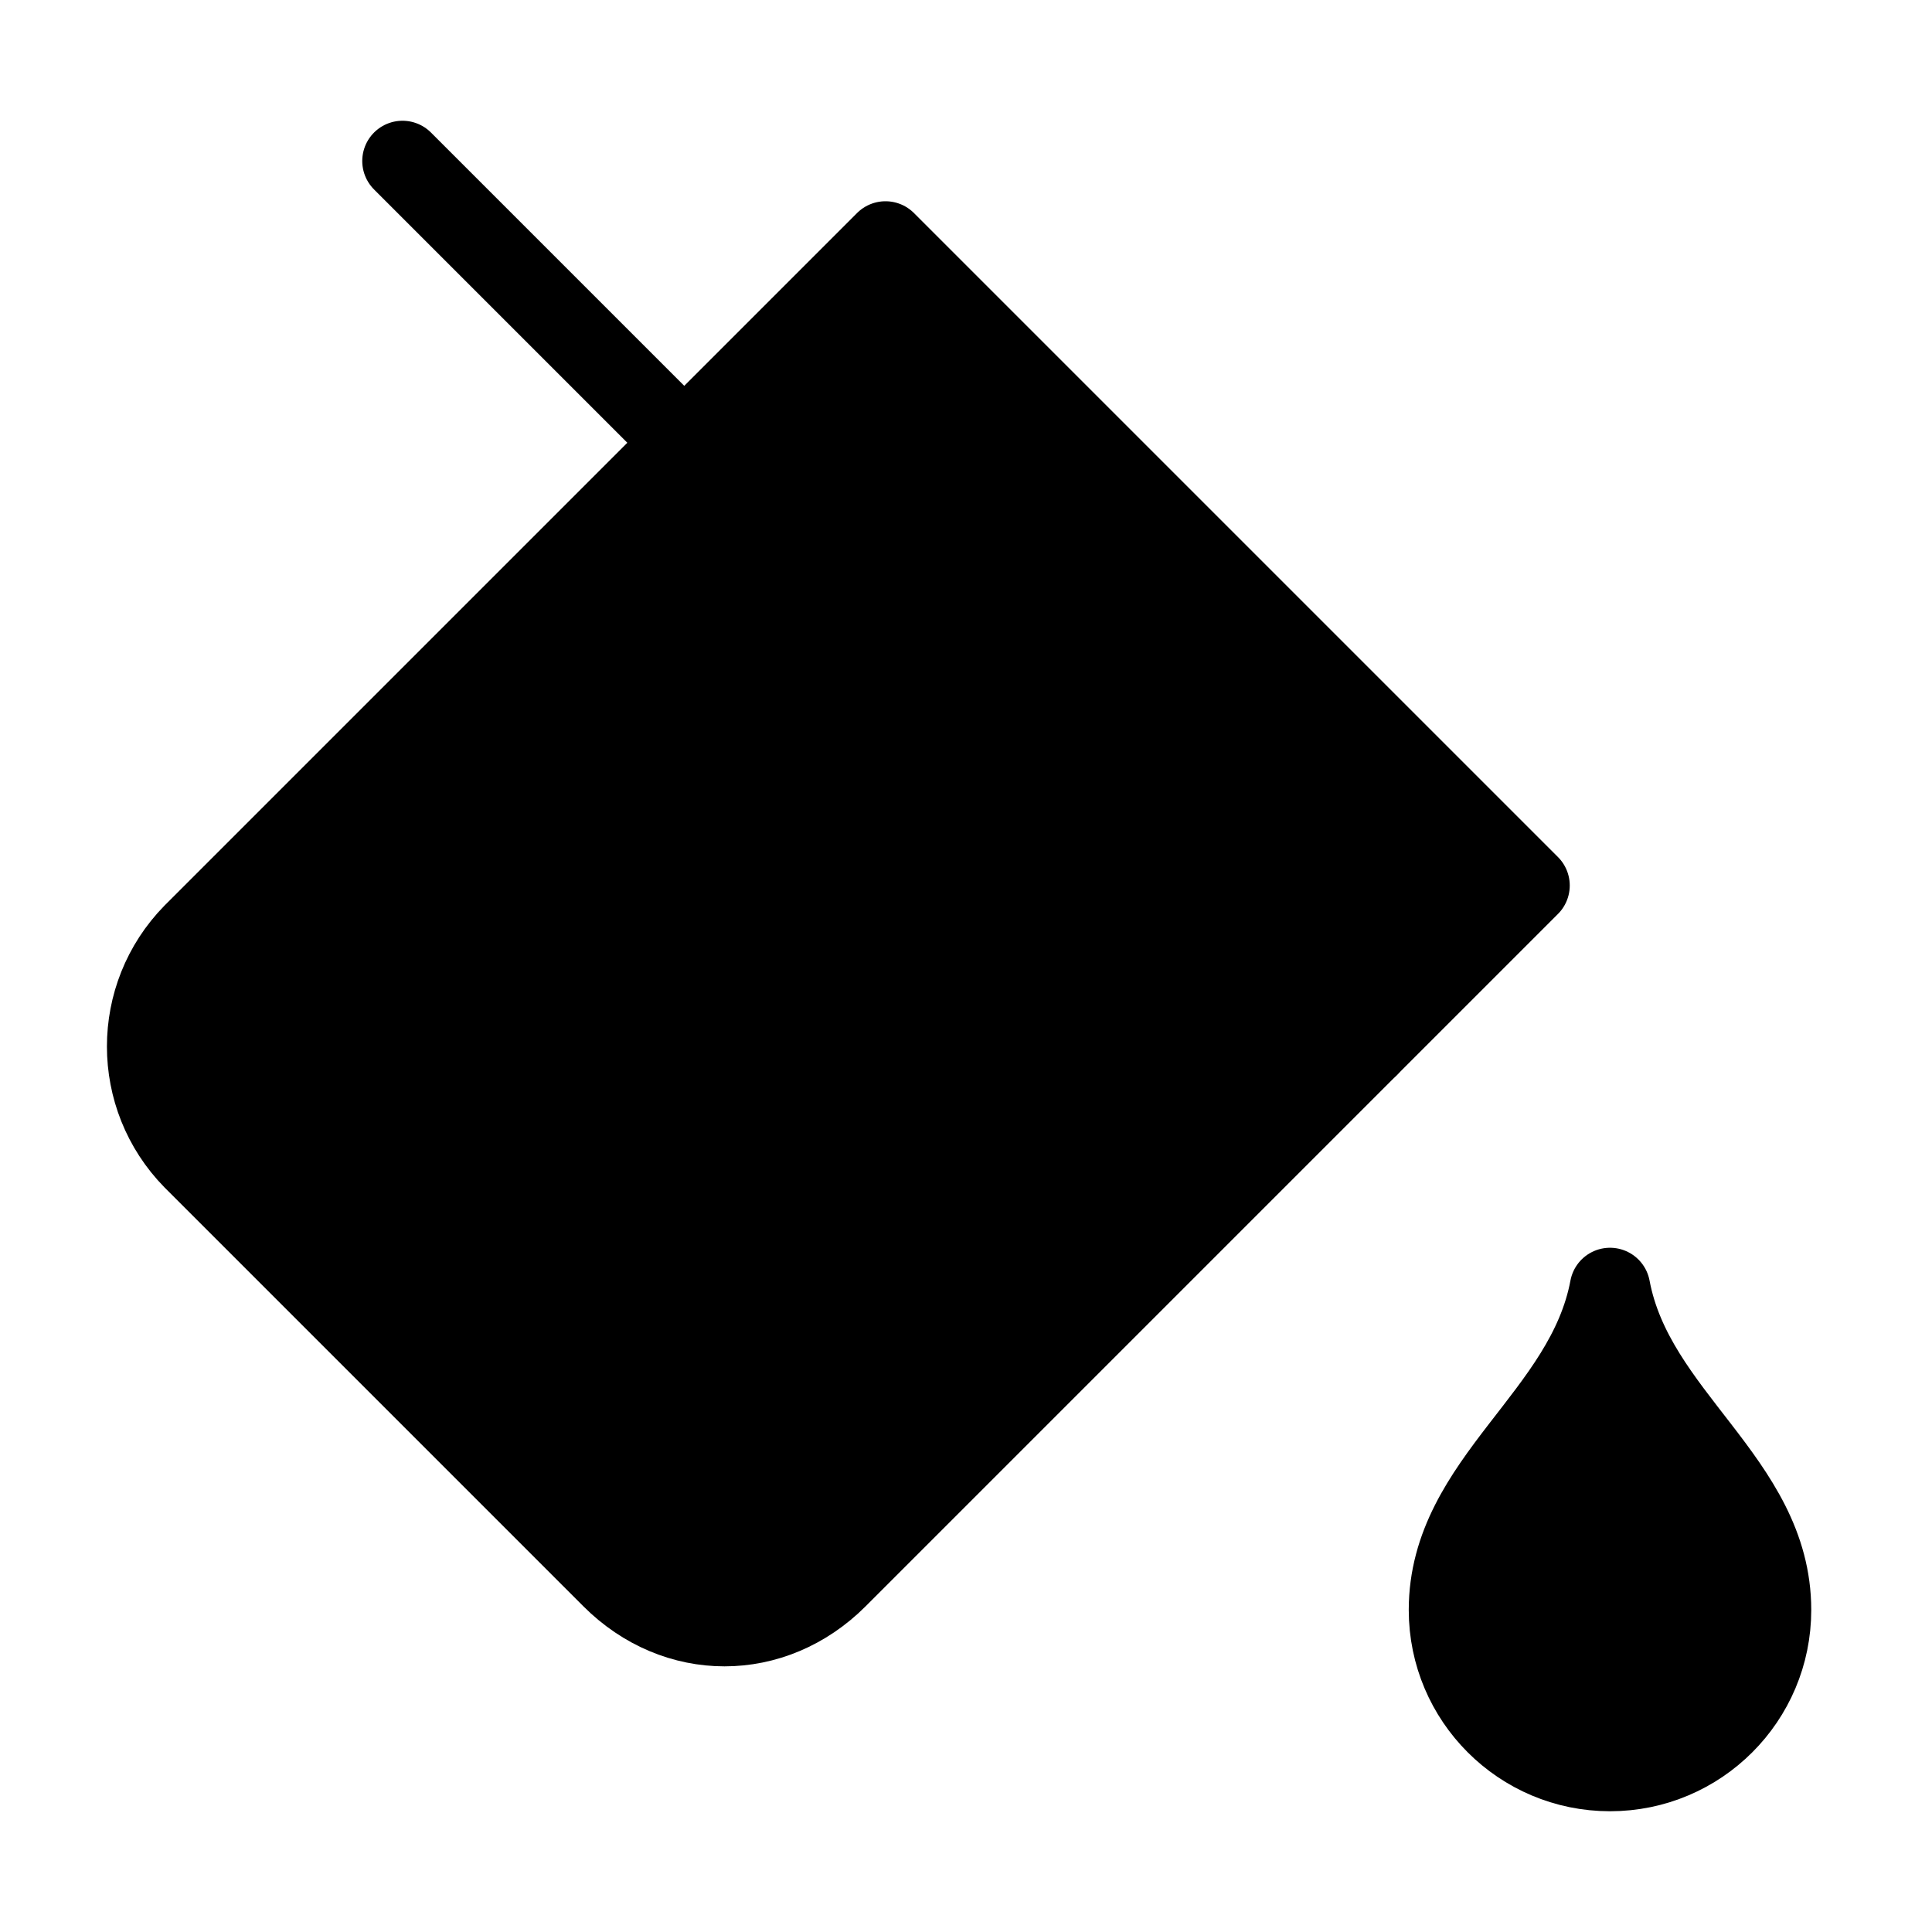
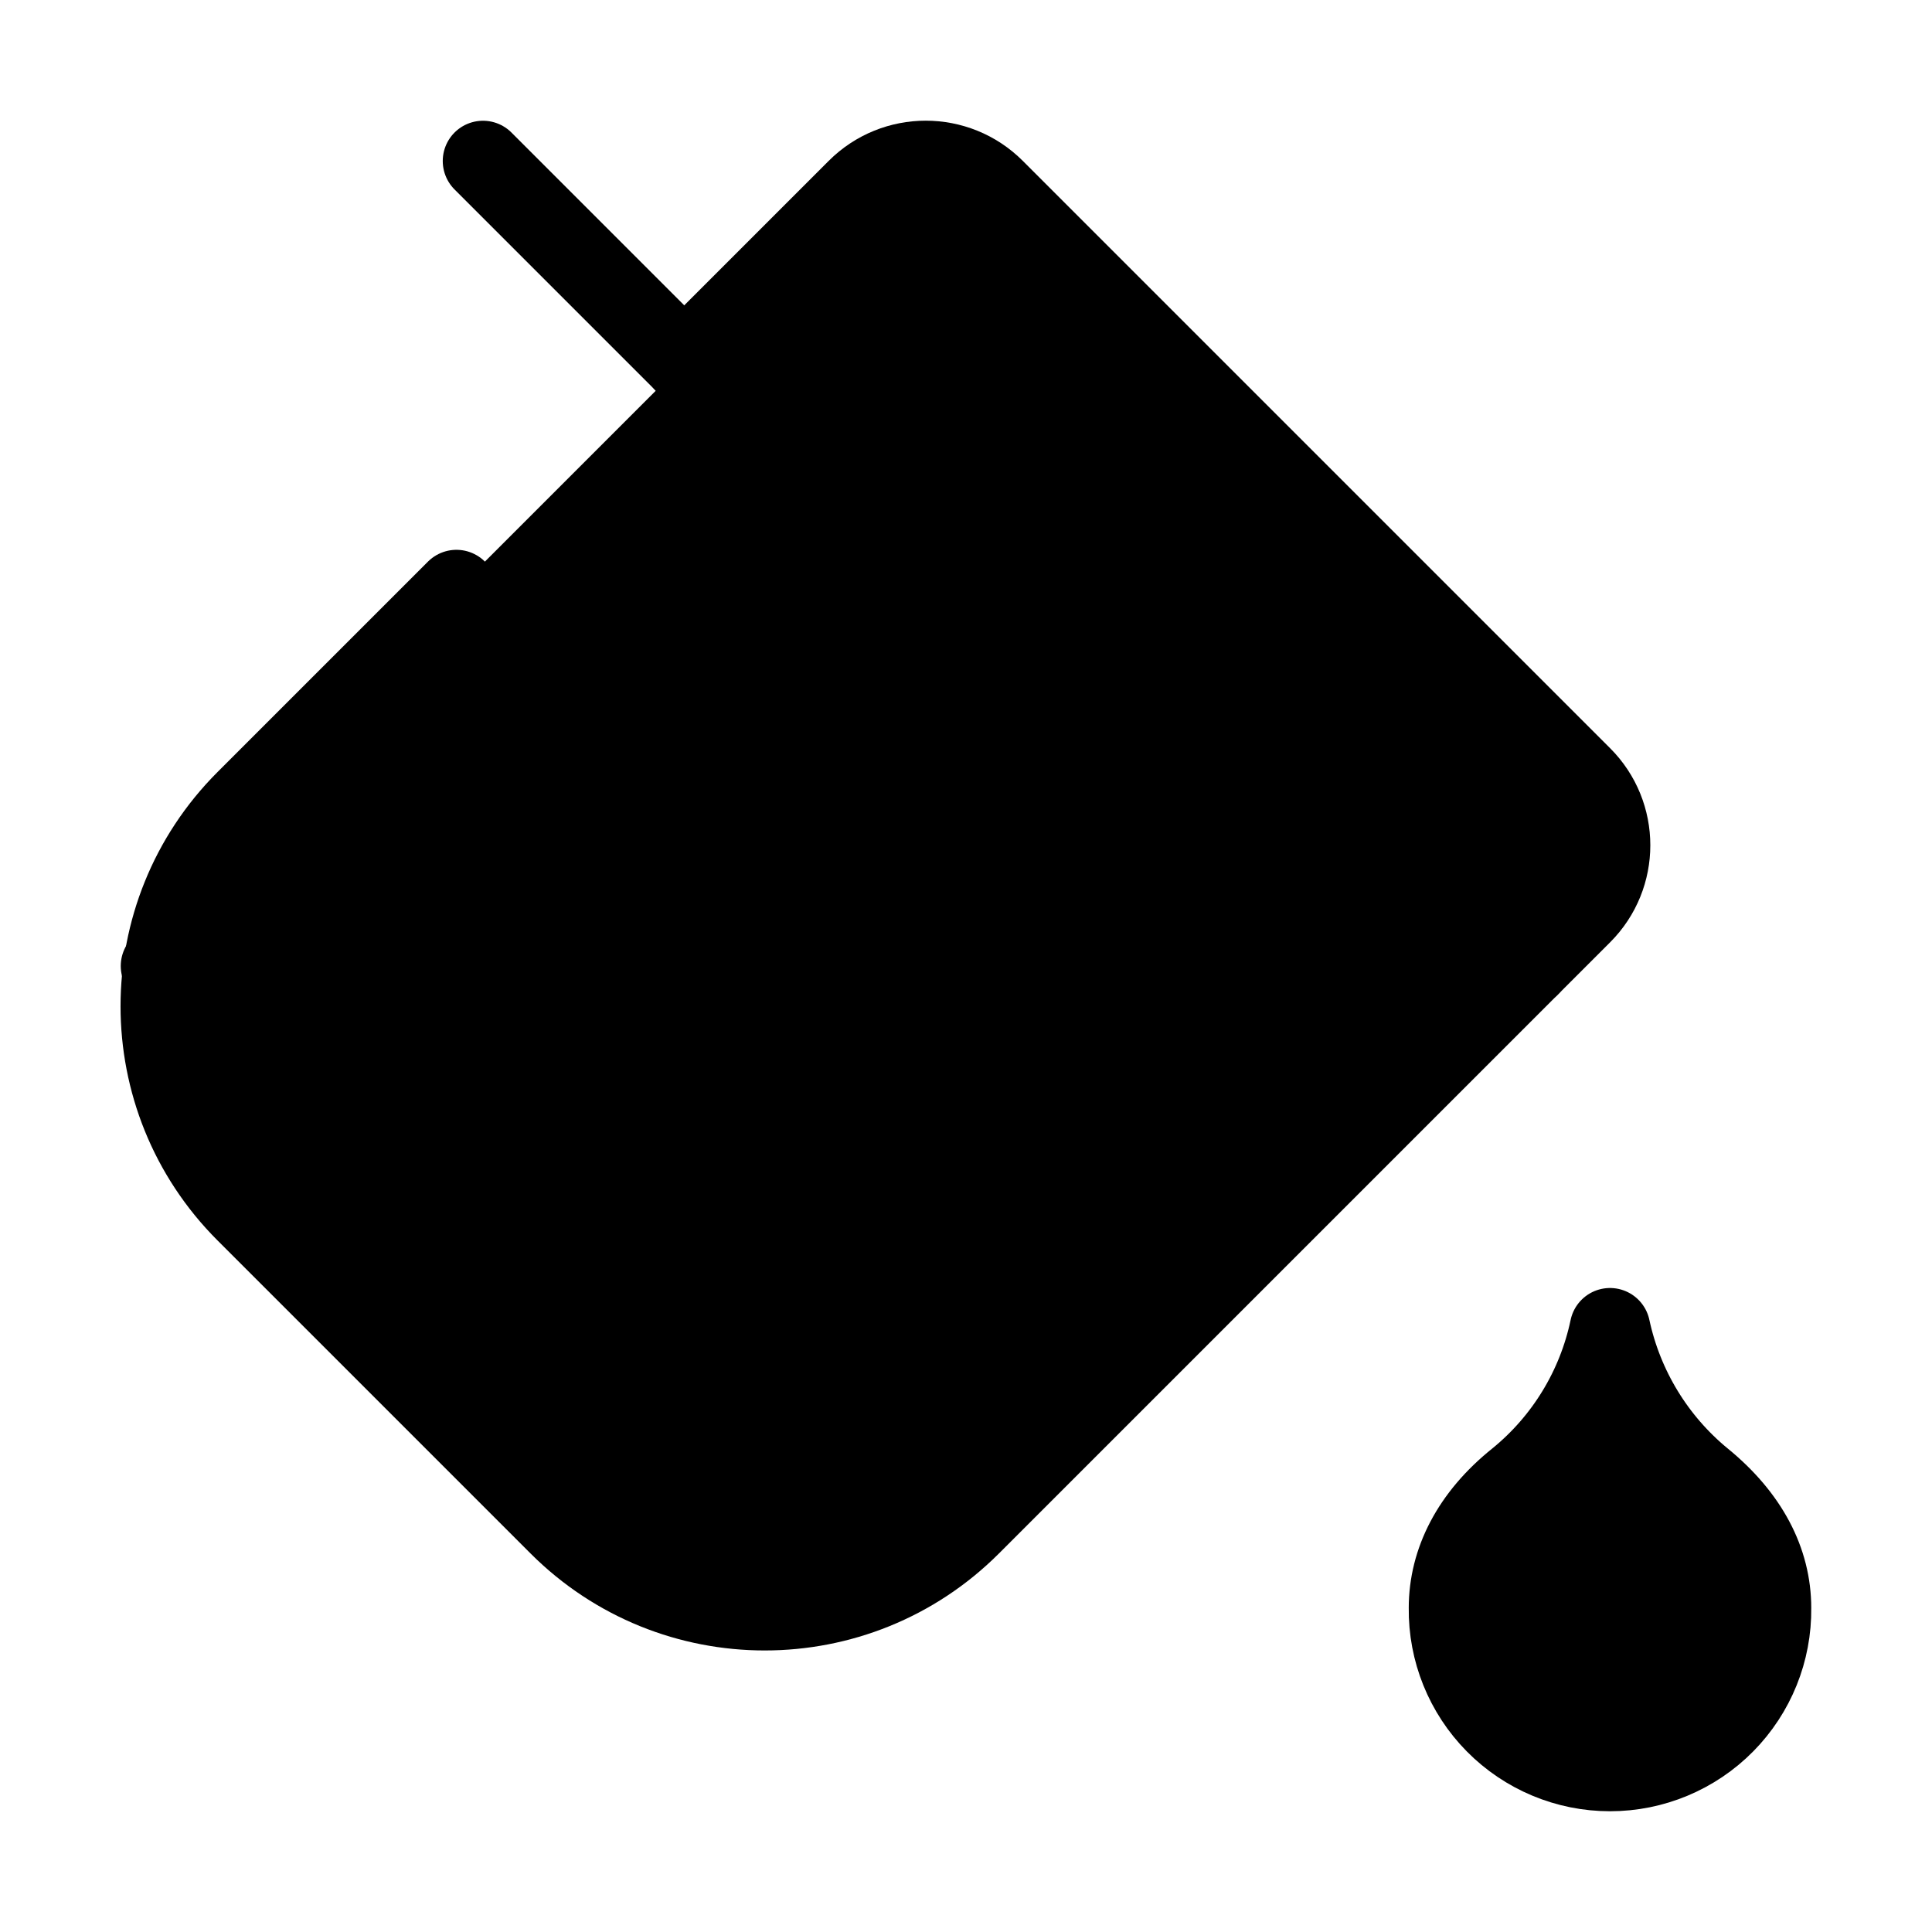
<svg xmlns="http://www.w3.org/2000/svg" width="24" height="24" viewBox="0 0 24 24" fill="currentColor" stroke="currentColor" stroke-width="calc((100vw - 100vh) / 10)" stroke-linecap="round" stroke-linejoin="round">
-   <path vector-effect="non-scaling-stroke" d="m19 11-8-8-8.6 8.6a2 2 0 0 0 0 2.8l5.2 5.2c.8.8 2 .8 2.8 0L19 11Z" />
-   <path vector-effect="non-scaling-stroke" d="m5 2 5 5" />
-   <path vector-effect="non-scaling-stroke" d="M2 13h15" />
-   <path vector-effect="non-scaling-stroke" d="M22 20a2 2 0 1 1-4 0c0-1.6 1.7-2.4 2-4 .3 1.6 2 2.4 2 4Z" />
+   <path vector-effect="non-scaling-stroke" d="M19 12H2" />
+   <path vector-effect="non-scaling-stroke" d="M21.145 18.38A3.34 3.34 0 0 1 20 16.5a3.3 3.3 0 0 1-1.145 1.88c-.575.46-.855 1.02-.855 1.595A2 2 0 0 0 20 22a2 2 0 0 0 2-2.025c0-.58-.285-1.13-.855-1.595" />
+   <path vector-effect="non-scaling-stroke" d="m6 2 5 5" />
+   <path vector-effect="non-scaling-stroke" d="m8.5 4.5 2.148-2.148a1.205 1.205 0 0 1 1.704 0l7.296 7.296a1.205 1.205 0 0 1 0 1.704l-7.592 7.592a3.615 3.615 0 0 1-5.112 0l-3.888-3.888a3.615 3.615 0 0 1 0-5.112L5.67 7.33" />
</svg>
